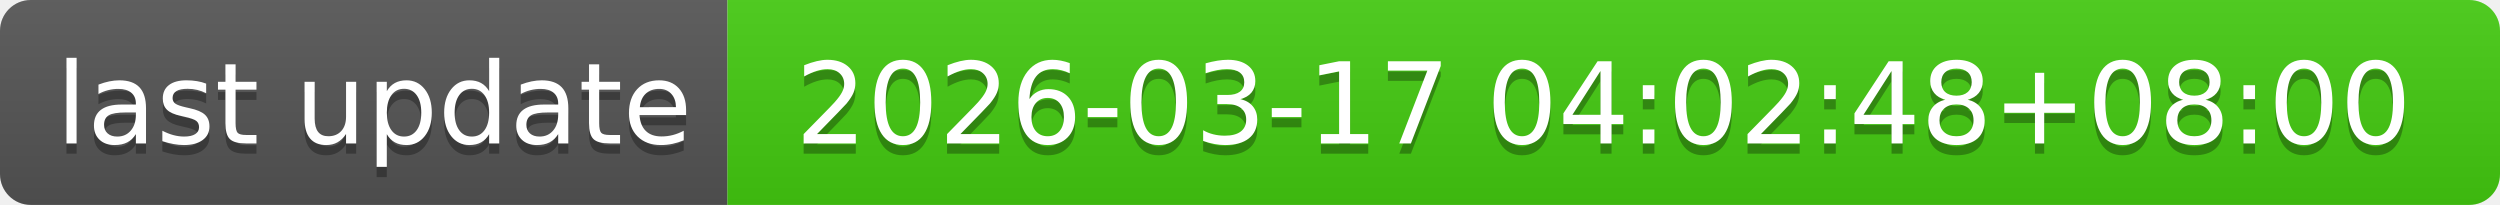
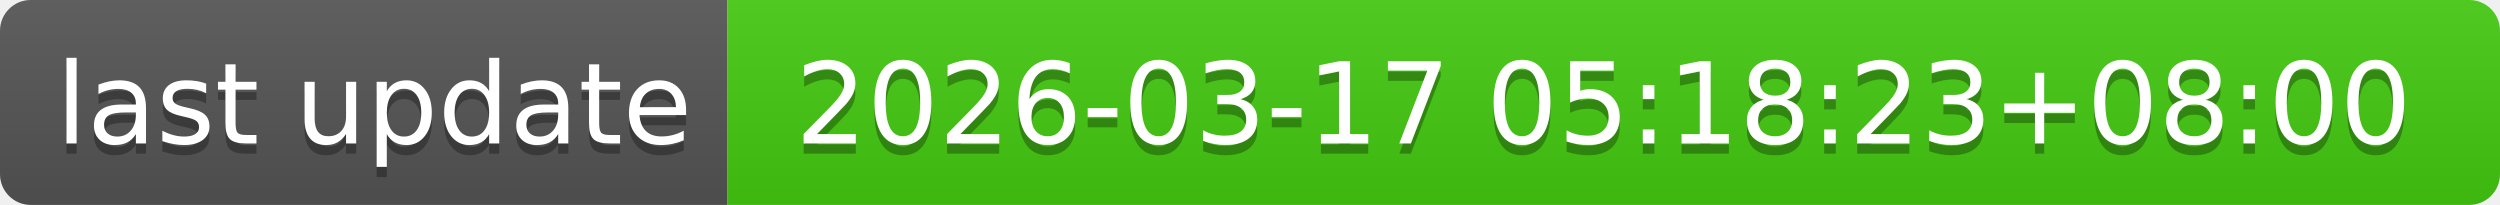
- <svg xmlns="http://www.w3.org/2000/svg" width="244" height="20" role="img" aria-label="last update: 2026-03-17 04:02:48+08:00">
+ <svg xmlns="http://www.w3.org/2000/svg" width="244" height="20" role="img" aria-label="last update: 2026-03-17 05:18:23+08:00">
  <linearGradient id="s" x2="0" y2="100%">
    <stop offset="0" stop-color="#bbb" stop-opacity=".1" />
    <stop offset="1" stop-opacity=".1" />
  </linearGradient>
  <clipPath id="r">
    <rect width="244" height="20" rx="3" fill="#fff" />
  </clipPath>
  <g clip-path="url(#r)">
    <rect width="71" height="20" fill="#555" />
    <rect x="71" width="173" height="20" fill="#4c1" />
    <rect width="244" height="20" fill="url(#s)" />
  </g>
  <g fill="#fff" text-anchor="middle" font-family="Verdana,Geneva,DejaVu Sans,sans-serif" text-rendering="geometricPrecision" font-size="110">
    <text aria-hidden="true" x="365" y="150" fill="#010101" fill-opacity=".3" transform="scale(.1)" textLength="610">last update</text>
    <text x="365" y="140" transform="scale(.1)" fill="#fff" textLength="610">last update</text>
-     <text aria-hidden="true" x="1565" y="150" fill="#010101" fill-opacity=".3" transform="scale(.1)" textLength="1630">2026-03-17 04:02:48+08:00</text>
-     <text x="1565" y="140" transform="scale(.1)" fill="#fff" textLength="1630">2026-03-17 04:02:48+08:00</text>
+     <text aria-hidden="true" x="1565" y="150" fill="#010101" fill-opacity=".3" transform="scale(.1)" textLength="1630">2026-03-17 05:18:23+08:00</text>
+     <text x="1565" y="140" transform="scale(.1)" fill="#fff" textLength="1630">2026-03-17 05:18:23+08:00</text>
  </g>
</svg>
